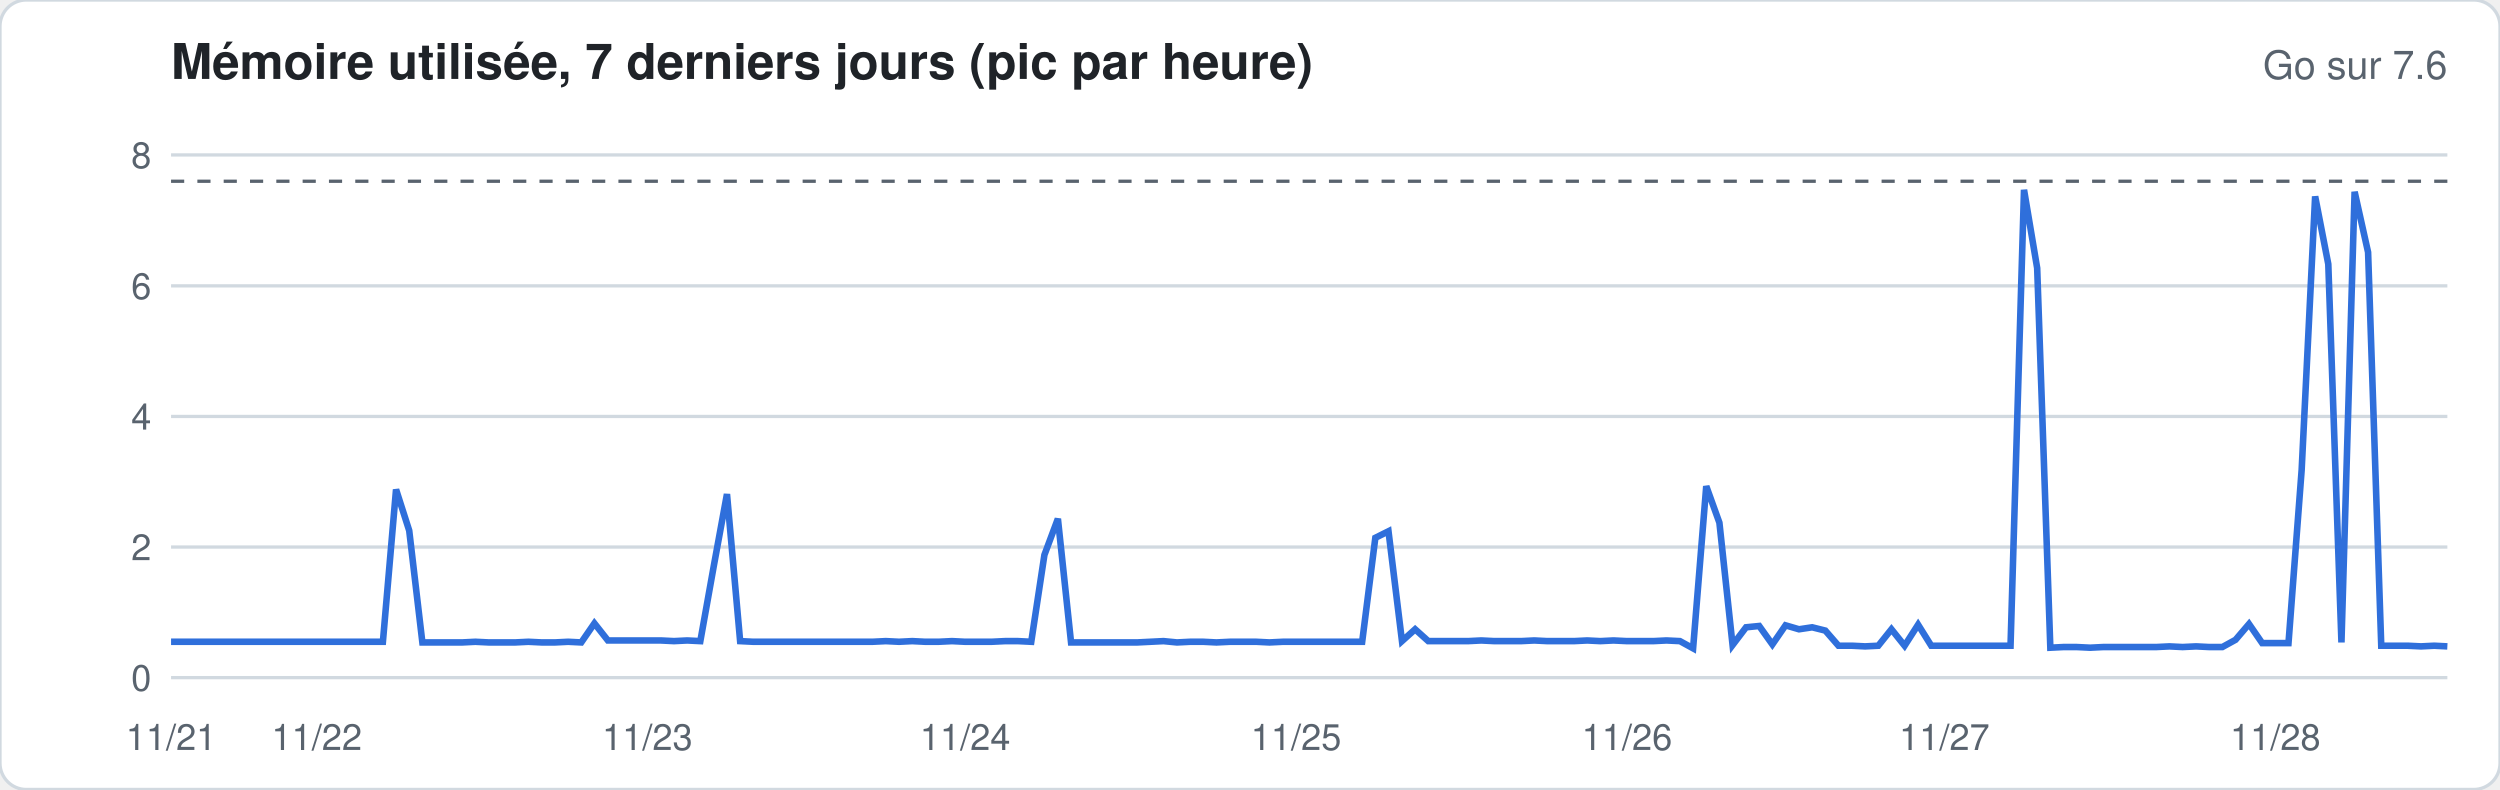
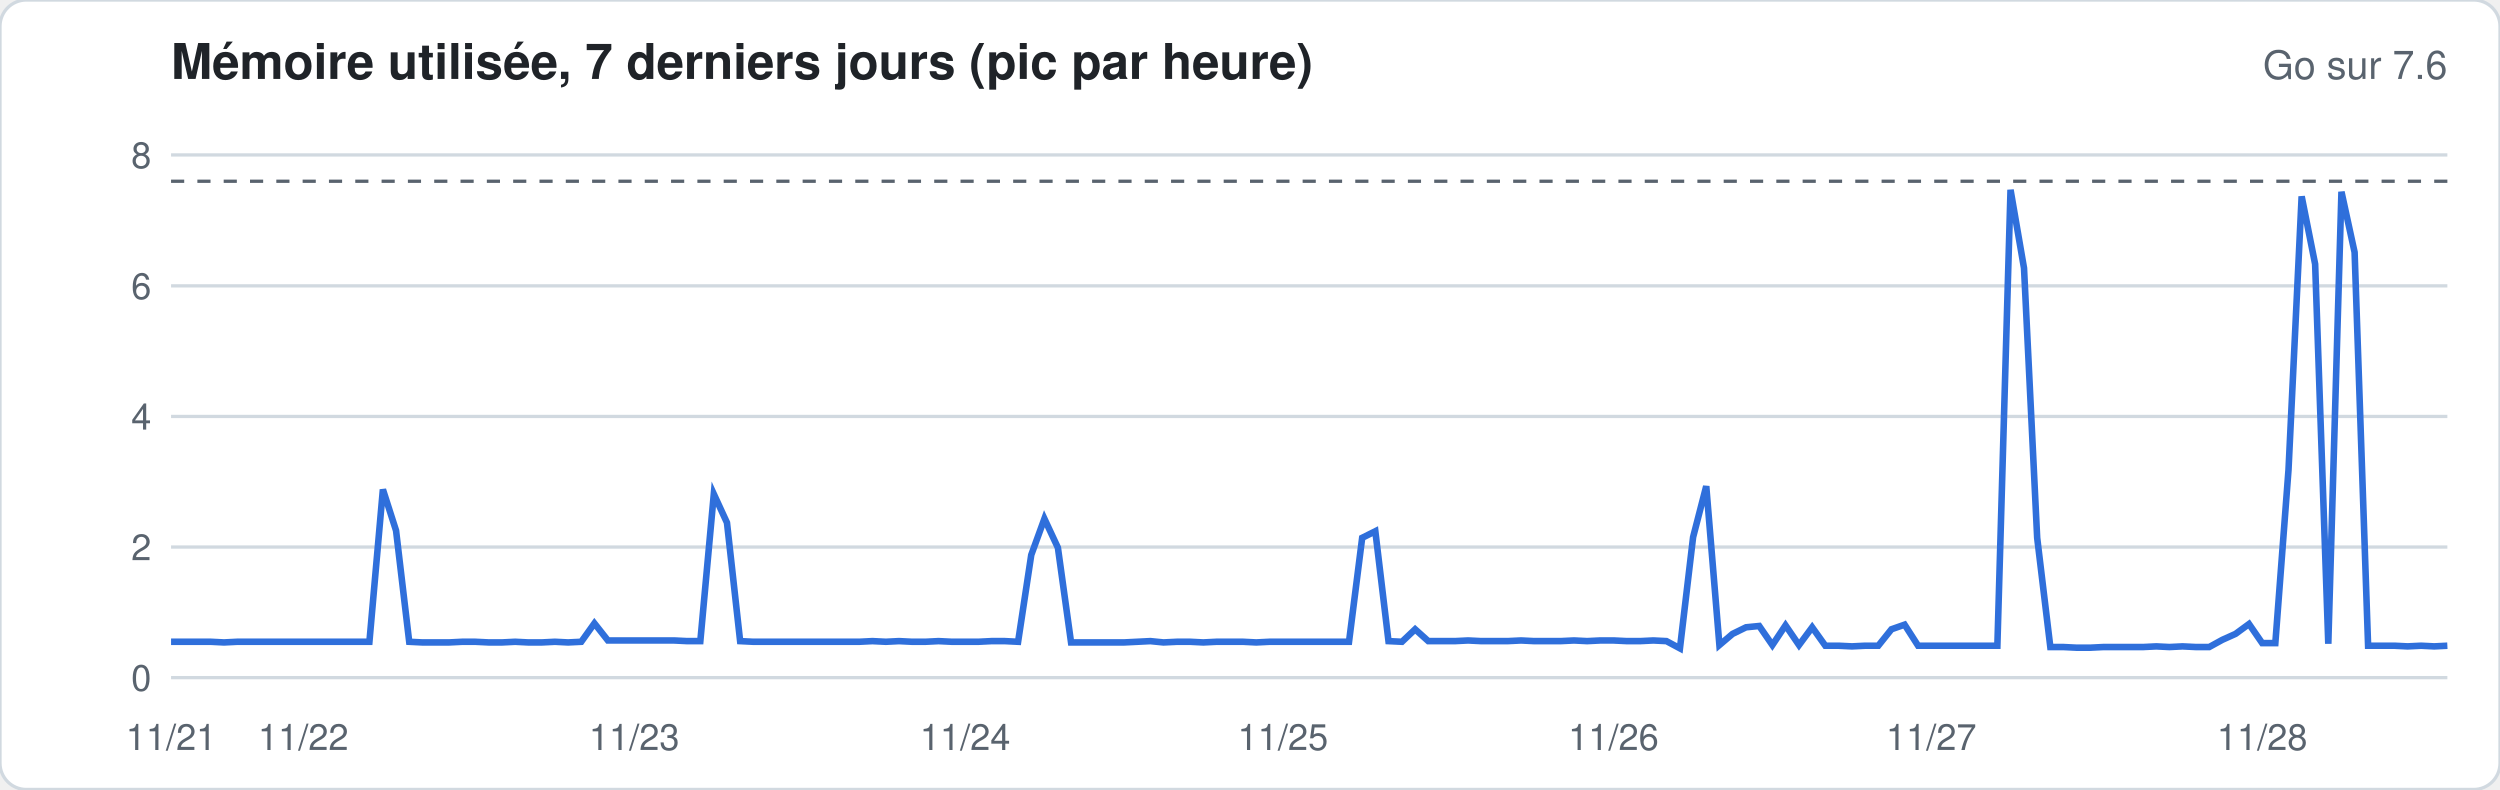
<svg xmlns="http://www.w3.org/2000/svg" width="760" height="240" viewBox="0 0 760 240" font-family="-apple-system,Segoe UI,Helvetica,Arial,sans-serif">
  <rect width="760" height="240" rx="8" fill="#ffffff" stroke="#d1d9e0" />
  <text x="52" y="24" font-size="15" font-weight="600" fill="#1f2328">Mémoire utilisée, 7 derniers jours (pic par heure)</text>
  <text x="744" y="24" font-size="12" fill="#59636e" text-anchor="end">Go sur 7.6</text>
  <line x1="52" x2="744" y1="206.0" y2="206.0" stroke="#d1d9e0" stroke-width="1" />
  <text x="46" y="210.0" font-size="11" fill="#59636e" text-anchor="end">0</text>
  <line x1="52" x2="744" y1="166.3" y2="166.3" stroke="#d1d9e0" stroke-width="1" />
  <text x="46" y="170.3" font-size="11" fill="#59636e" text-anchor="end">2</text>
  <line x1="52" x2="744" y1="126.6" y2="126.6" stroke="#d1d9e0" stroke-width="1" />
  <text x="46" y="130.6" font-size="11" fill="#59636e" text-anchor="end">4</text>
  <line x1="52" x2="744" y1="86.9" y2="86.9" stroke="#d1d9e0" stroke-width="1" />
  <text x="46" y="90.9" font-size="11" fill="#59636e" text-anchor="end">6</text>
  <line x1="52" x2="744" y1="47.1" y2="47.1" stroke="#d1d9e0" stroke-width="1" />
  <text x="46" y="51.1" font-size="11" fill="#59636e" text-anchor="end">8</text>
  <line x1="52" x2="744" y1="55.1" y2="55.1" stroke="#59636e" stroke-dasharray="4 4" />
-   <polyline fill="none" stroke="#2f6fdb" stroke-width="2" points="52.0,195.1 56.0,195.1 60.0,195.1 64.1,195.1 68.1,195.1 72.1,195.1 76.1,195.1 80.2,195.1 84.2,195.1 88.2,195.1 92.2,195.1 96.3,195.1 100.3,195.1 104.3,195.1 108.3,195.1 112.3,195.1 116.4,195.1 120.4,148.8 124.4,161.3 128.4,195.3 132.5,195.3 136.5,195.3 140.5,195.3 144.5,195.1 148.6,195.3 152.6,195.3 156.6,195.3 160.6,195.1 164.7,195.3 168.7,195.3 172.7,195.1 176.7,195.3 180.7,189.5 184.8,194.7 188.8,194.7 192.8,194.7 196.8,194.7 200.9,194.7 204.9,194.9 208.9,194.7 212.9,194.9 217.0,172.0 221.0,150.2 225.0,194.9 229.0,195.1 233.0,195.1 237.1,195.1 241.1,195.1 245.1,195.1 249.1,195.1 253.2,195.1 257.2,195.1 261.2,195.1 265.2,195.1 269.3,194.9 273.3,195.1 277.3,194.9 281.3,195.1 285.3,195.1 289.4,194.9 293.4,195.1 297.4,195.1 301.4,195.1 305.5,194.9 309.5,194.9 313.5,195.1 317.5,168.7 321.6,157.7 325.6,195.3 329.6,195.3 333.6,195.3 337.7,195.3 341.7,195.3 345.7,195.3 349.7,195.1 353.7,194.9 357.8,195.3 361.8,195.1 365.8,195.1 369.8,195.3 373.9,195.1 377.9,195.1 381.9,195.1 385.9,195.3 390.0,195.1 394.0,195.1 398.0,195.1 402.0,195.1 406.0,195.1 410.1,195.1 414.1,195.1 418.1,163.5 422.1,161.5 426.2,194.9 430.2,191.3 434.2,194.9 438.2,194.9 442.3,194.9 446.3,194.9 450.3,194.7 454.3,194.9 458.3,194.9 462.4,194.9 466.4,194.7 470.4,194.9 474.4,194.9 478.5,194.9 482.5,194.7 486.5,194.9 490.5,194.7 494.6,194.9 498.6,194.9 502.6,194.9 506.6,194.7 510.7,194.9 514.7,197.1 518.7,147.8 522.7,158.9 526.7,196.1 530.8,190.7 534.8,190.3 538.8,195.9 542.8,190.1 546.9,191.3 550.9,190.7 554.9,191.7 558.9,196.3 563.0,196.3 567.0,196.5 571.0,196.3 575.0,191.3 579.0,196.3 583.1,189.9 587.1,196.3 591.1,196.3 595.1,196.3 599.2,196.3 603.2,196.3 607.2,196.3 611.2,196.3 615.3,57.7 619.3,81.5 623.3,196.9 627.3,196.7 631.3,196.7 635.4,196.9 639.4,196.7 643.4,196.7 647.4,196.7 651.5,196.7 655.5,196.7 659.5,196.5 663.5,196.7 667.6,196.5 671.6,196.7 675.6,196.7 679.6,194.5 683.7,189.7 687.7,195.5 691.7,195.5 695.7,195.5 699.7,142.9 703.8,59.7 707.8,80.3 711.8,195.3 715.8,58.3 719.9,76.7 723.9,196.3 727.9,196.3 731.9,196.3 736.0,196.5 740.0,196.3 744.0,196.5" />
+   <polyline fill="none" stroke="#2f6fdb" stroke-width="2" points="52.0,195.1 56.0,195.1 60.0,195.1 64.1,195.1 68.1,195.3 72.1,195.1 76.1,195.1 80.2,195.1 84.2,195.1 88.2,195.1 92.2,195.1 96.3,195.1 100.3,195.1 104.3,195.1 108.3,195.1 112.3,195.1 116.4,148.8 120.4,161.3 124.4,195.1 128.4,195.3 132.5,195.3 136.5,195.3 140.5,195.1 144.5,195.1 148.6,195.3 152.6,195.3 156.6,195.1 160.6,195.3 164.7,195.3 168.7,195.1 172.7,195.3 176.7,195.1 180.7,189.5 184.8,194.7 188.8,194.7 192.8,194.7 196.8,194.7 200.9,194.7 204.9,194.7 208.9,194.9 212.9,194.9 217.0,150.2 221.0,158.9 225.0,194.9 229.0,195.1 233.0,195.1 237.1,195.1 241.1,195.1 245.1,195.1 249.1,195.1 253.2,195.1 257.2,195.1 261.2,195.1 265.2,194.9 269.3,195.1 273.3,194.9 277.3,195.1 281.3,195.1 285.3,194.9 289.4,195.1 293.4,195.1 297.4,195.1 301.4,194.9 305.5,194.9 309.5,195.1 313.5,168.7 317.5,157.7 321.6,166.5 325.6,195.3 329.6,195.3 333.6,195.3 337.7,195.3 341.7,195.3 345.7,195.1 349.7,194.9 353.7,195.3 357.8,195.1 361.8,195.1 365.8,195.3 369.8,195.1 373.9,195.1 377.9,195.1 381.9,195.3 385.9,195.1 390.0,195.1 394.0,195.1 398.0,195.1 402.0,195.1 406.0,195.1 410.1,195.1 414.1,163.5 418.1,161.5 422.1,194.9 426.2,195.1 430.2,191.3 434.2,194.9 438.2,194.9 442.3,194.9 446.3,194.7 450.3,194.9 454.3,194.9 458.3,194.9 462.4,194.7 466.4,194.9 470.4,194.9 474.4,194.9 478.5,194.7 482.5,194.9 486.5,194.7 490.5,194.7 494.6,194.9 498.6,194.9 502.6,194.7 506.6,194.9 510.7,197.1 514.7,163.3 518.7,147.8 522.7,196.1 526.7,192.7 530.8,190.7 534.8,190.3 538.8,196.1 542.8,190.1 546.9,196.1 550.9,190.7 554.9,196.3 558.9,196.3 563.0,196.5 567.0,196.3 571.0,196.3 575.0,191.3 579.0,189.9 583.1,196.3 587.1,196.3 591.1,196.3 595.1,196.3 599.2,196.3 603.2,196.3 607.2,196.3 611.2,57.7 615.3,81.5 619.3,163.5 623.3,196.7 627.3,196.7 631.3,196.9 635.4,196.9 639.4,196.7 643.4,196.7 647.4,196.7 651.5,196.7 655.5,196.5 659.5,196.7 663.5,196.5 667.6,196.7 671.6,196.7 675.6,194.5 679.6,192.7 683.7,189.7 687.7,195.5 691.7,195.5 695.7,142.9 699.7,59.7 703.8,80.3 707.8,195.7 711.8,58.3 715.8,76.7 719.9,196.3 723.9,196.3 727.9,196.3 731.9,196.5 736.0,196.3 740.0,196.5 744.0,196.3" />
  <text x="52.0" y="228" font-size="11" fill="#59636e" text-anchor="middle">11/21</text>
-   <text x="96.3" y="228" font-size="11" fill="#59636e" text-anchor="middle">11/22</text>
-   <text x="196.8" y="228" font-size="11" fill="#59636e" text-anchor="middle">11/23</text>
+   <text x="92.2" y="228" font-size="11" fill="#59636e" text-anchor="middle">11/22</text>
+   <text x="192.8" y="228" font-size="11" fill="#59636e" text-anchor="middle">11/23</text>
  <text x="293.4" y="228" font-size="11" fill="#59636e" text-anchor="middle">11/24</text>
-   <text x="394.0" y="228" font-size="11" fill="#59636e" text-anchor="middle">11/25</text>
-   <text x="494.6" y="228" font-size="11" fill="#59636e" text-anchor="middle">11/26</text>
-   <text x="591.1" y="228" font-size="11" fill="#59636e" text-anchor="middle">11/27</text>
-   <text x="691.7" y="228" font-size="11" fill="#59636e" text-anchor="middle">11/28</text>
+   <text x="390.0" y="228" font-size="11" fill="#59636e" text-anchor="middle">11/25</text>
+   <text x="490.5" y="228" font-size="11" fill="#59636e" text-anchor="middle">11/26</text>
+   <text x="587.1" y="228" font-size="11" fill="#59636e" text-anchor="middle">11/27</text>
+   <text x="687.7" y="228" font-size="11" fill="#59636e" text-anchor="middle">11/28</text>
</svg>
